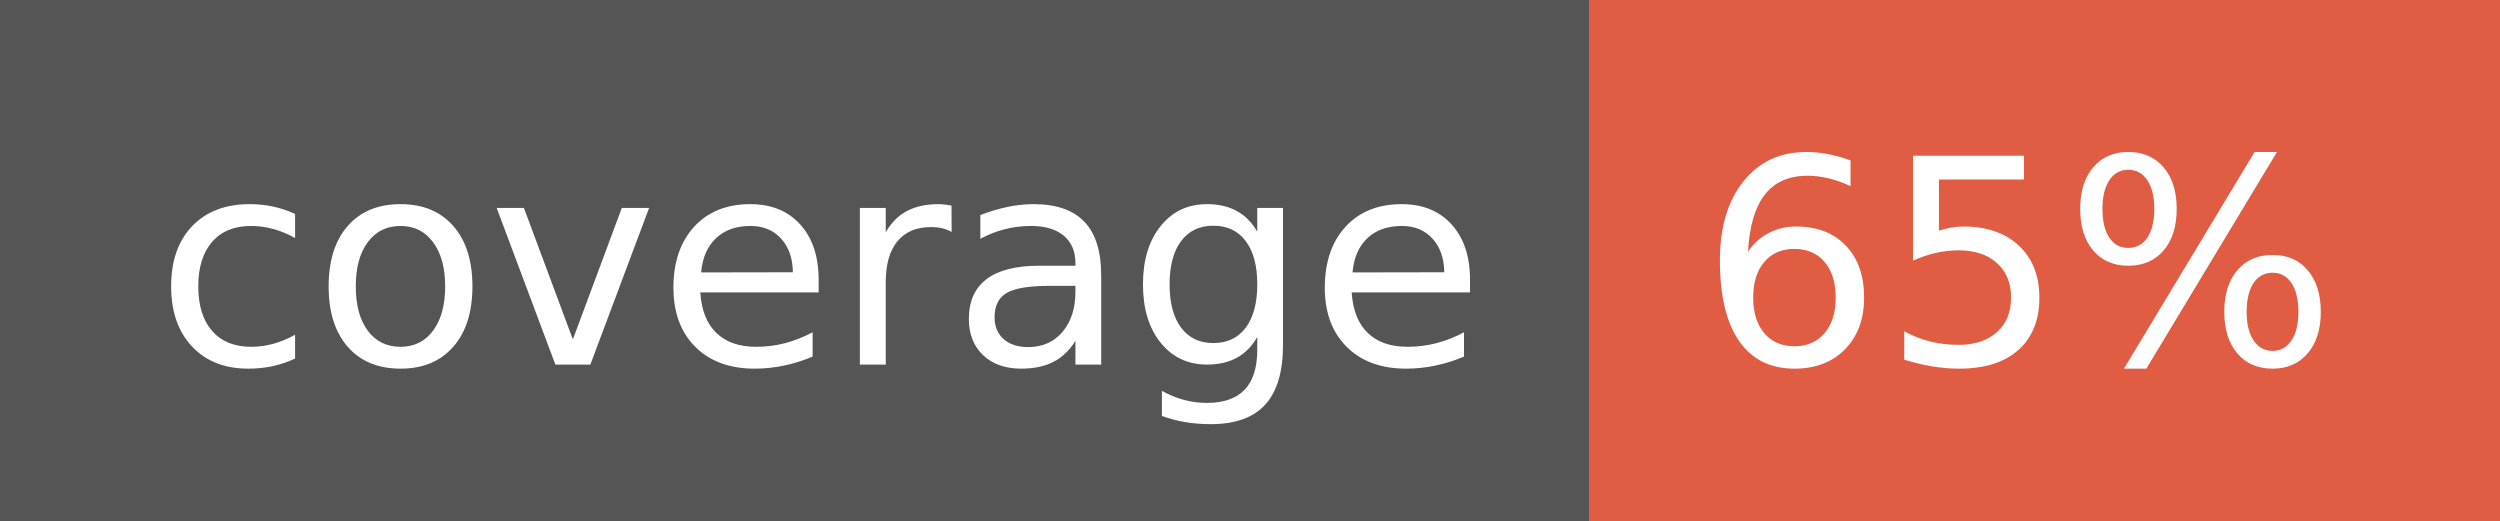
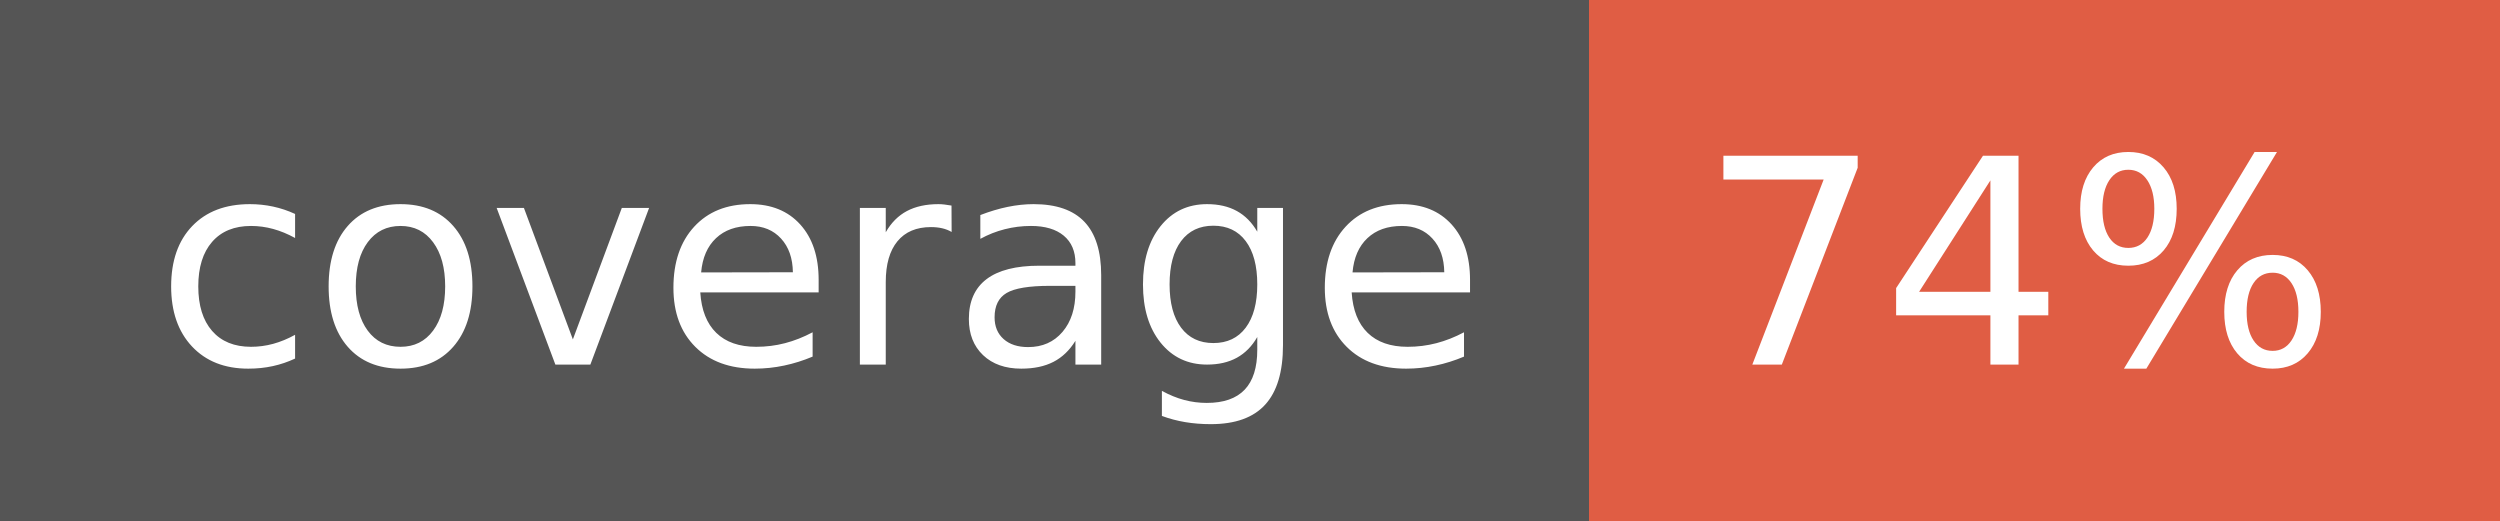
- <svg xmlns="http://www.w3.org/2000/svg" width="96" height="20" role="img" aria-label="coverage: 65%">
+ <svg xmlns="http://www.w3.org/2000/svg" width="96" height="20" role="img" aria-label="coverage: 74%">
  <g shape-rendering="crispEdges">
    <rect width="61" height="20" fill="#555" />
    <rect x="61" width="35" height="20" fill="#e05d44" />
  </g>
  <g fill="#fff" text-anchor="middle" font-family="Verdana,Geneva,DejaVu Sans,sans-serif" text-rendering="geometricPrecision" font-size="110">
    <text x="315" y="140" transform="scale(.1)" fill="#fff" textLength="510">coverage</text>
-     <text x="775" y="140" transform="scale(.1)" fill="#fff" textLength="250">65%</text>
+     <text x="775" y="140" transform="scale(.1)" fill="#fff" textLength="250">74%</text>
  </g>
</svg>
